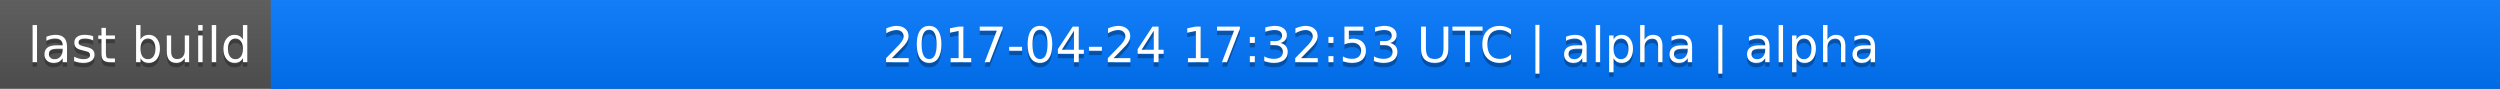
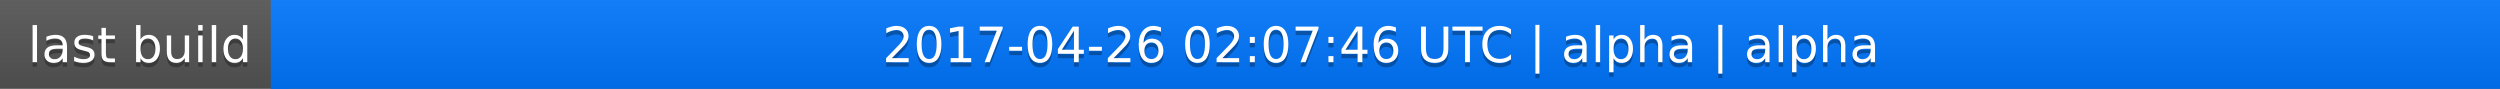
<svg xmlns="http://www.w3.org/2000/svg" width="563" height="20">
  <linearGradient id="a" x2="0" y2="100%">
    <stop offset="0" stop-color="#bbb" stop-opacity=".1" />
    <stop offset="1" stop-opacity=".1" />
  </linearGradient>
  <rect rx="0" width="563" height="20" fill="#555" />
  <rect rx="0" x="61" width="502" height="20" fill="#07f" />
  <path fill="#07f" d="M61 0h4v20h-4z" />
  <rect rx="0" width="563" height="20" fill="url(#a)" />
  <g fill="#fff" text-anchor="middle" font-family="DejaVu Sans,Verdana,Geneva,sans-serif" font-size="11">
    <text x="31.5" y="15" fill="#010101" fill-opacity=".3">last build</text>
    <text x="31.5" y="14">last build</text>
-     <text x="311" y="15" fill="#010101" fill-opacity=".3">2017-04-24 17:32:53 UTC | alpha | alpha</text>
-     <text x="311" y="14">2017-04-24 17:32:53 UTC | alpha | alpha</text>
+     <text x="311" y="15" fill="#010101" fill-opacity=".3">2017-04-26 02:07:46 UTC | alpha | alpha</text>
+     <text x="311" y="14">2017-04-26 02:07:46 UTC | alpha | alpha</text>
  </g>
</svg>
